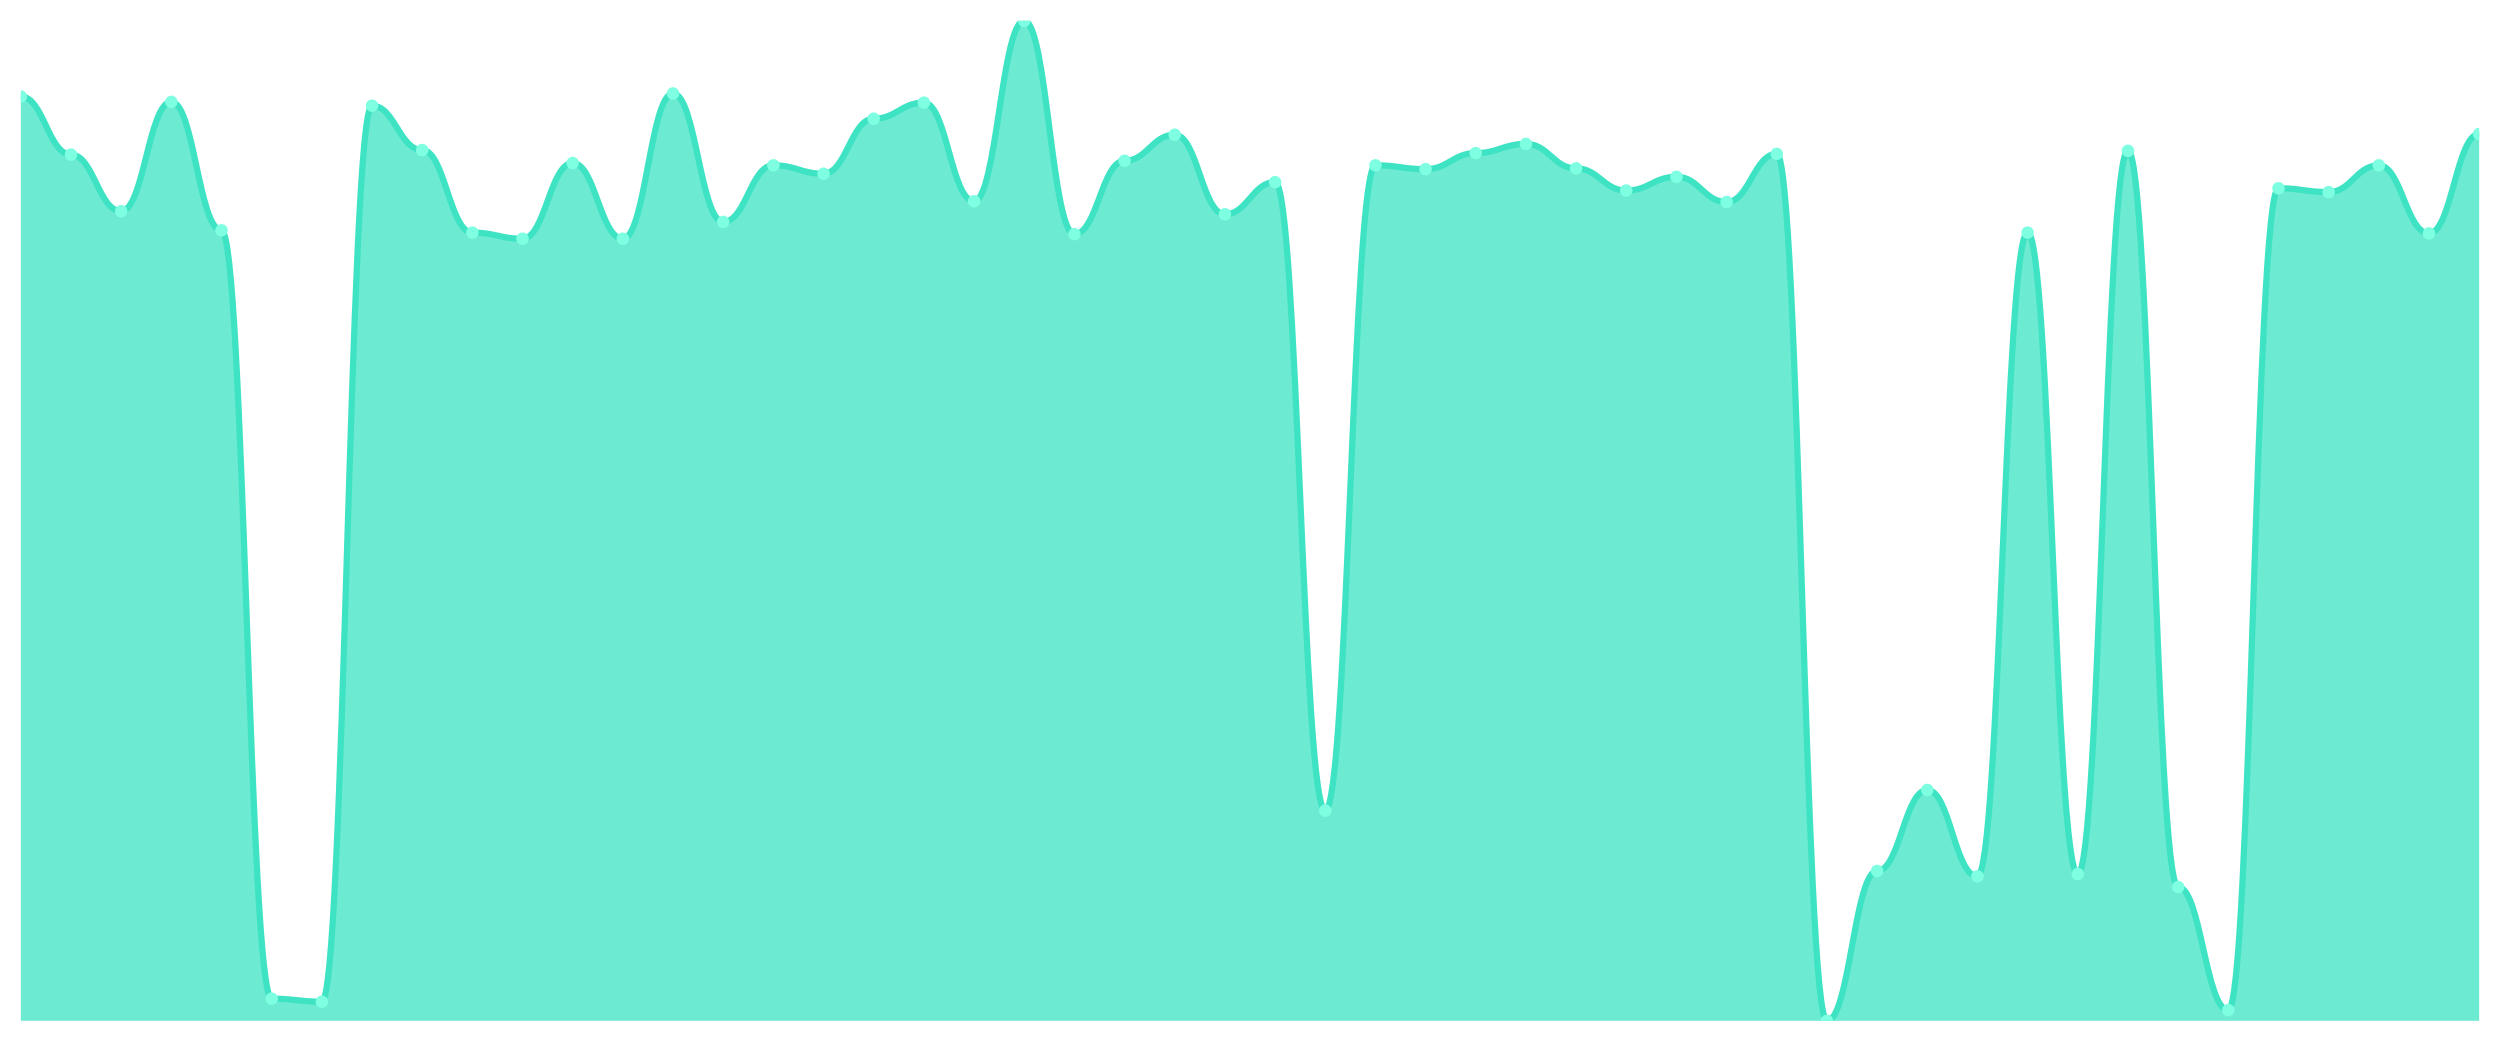
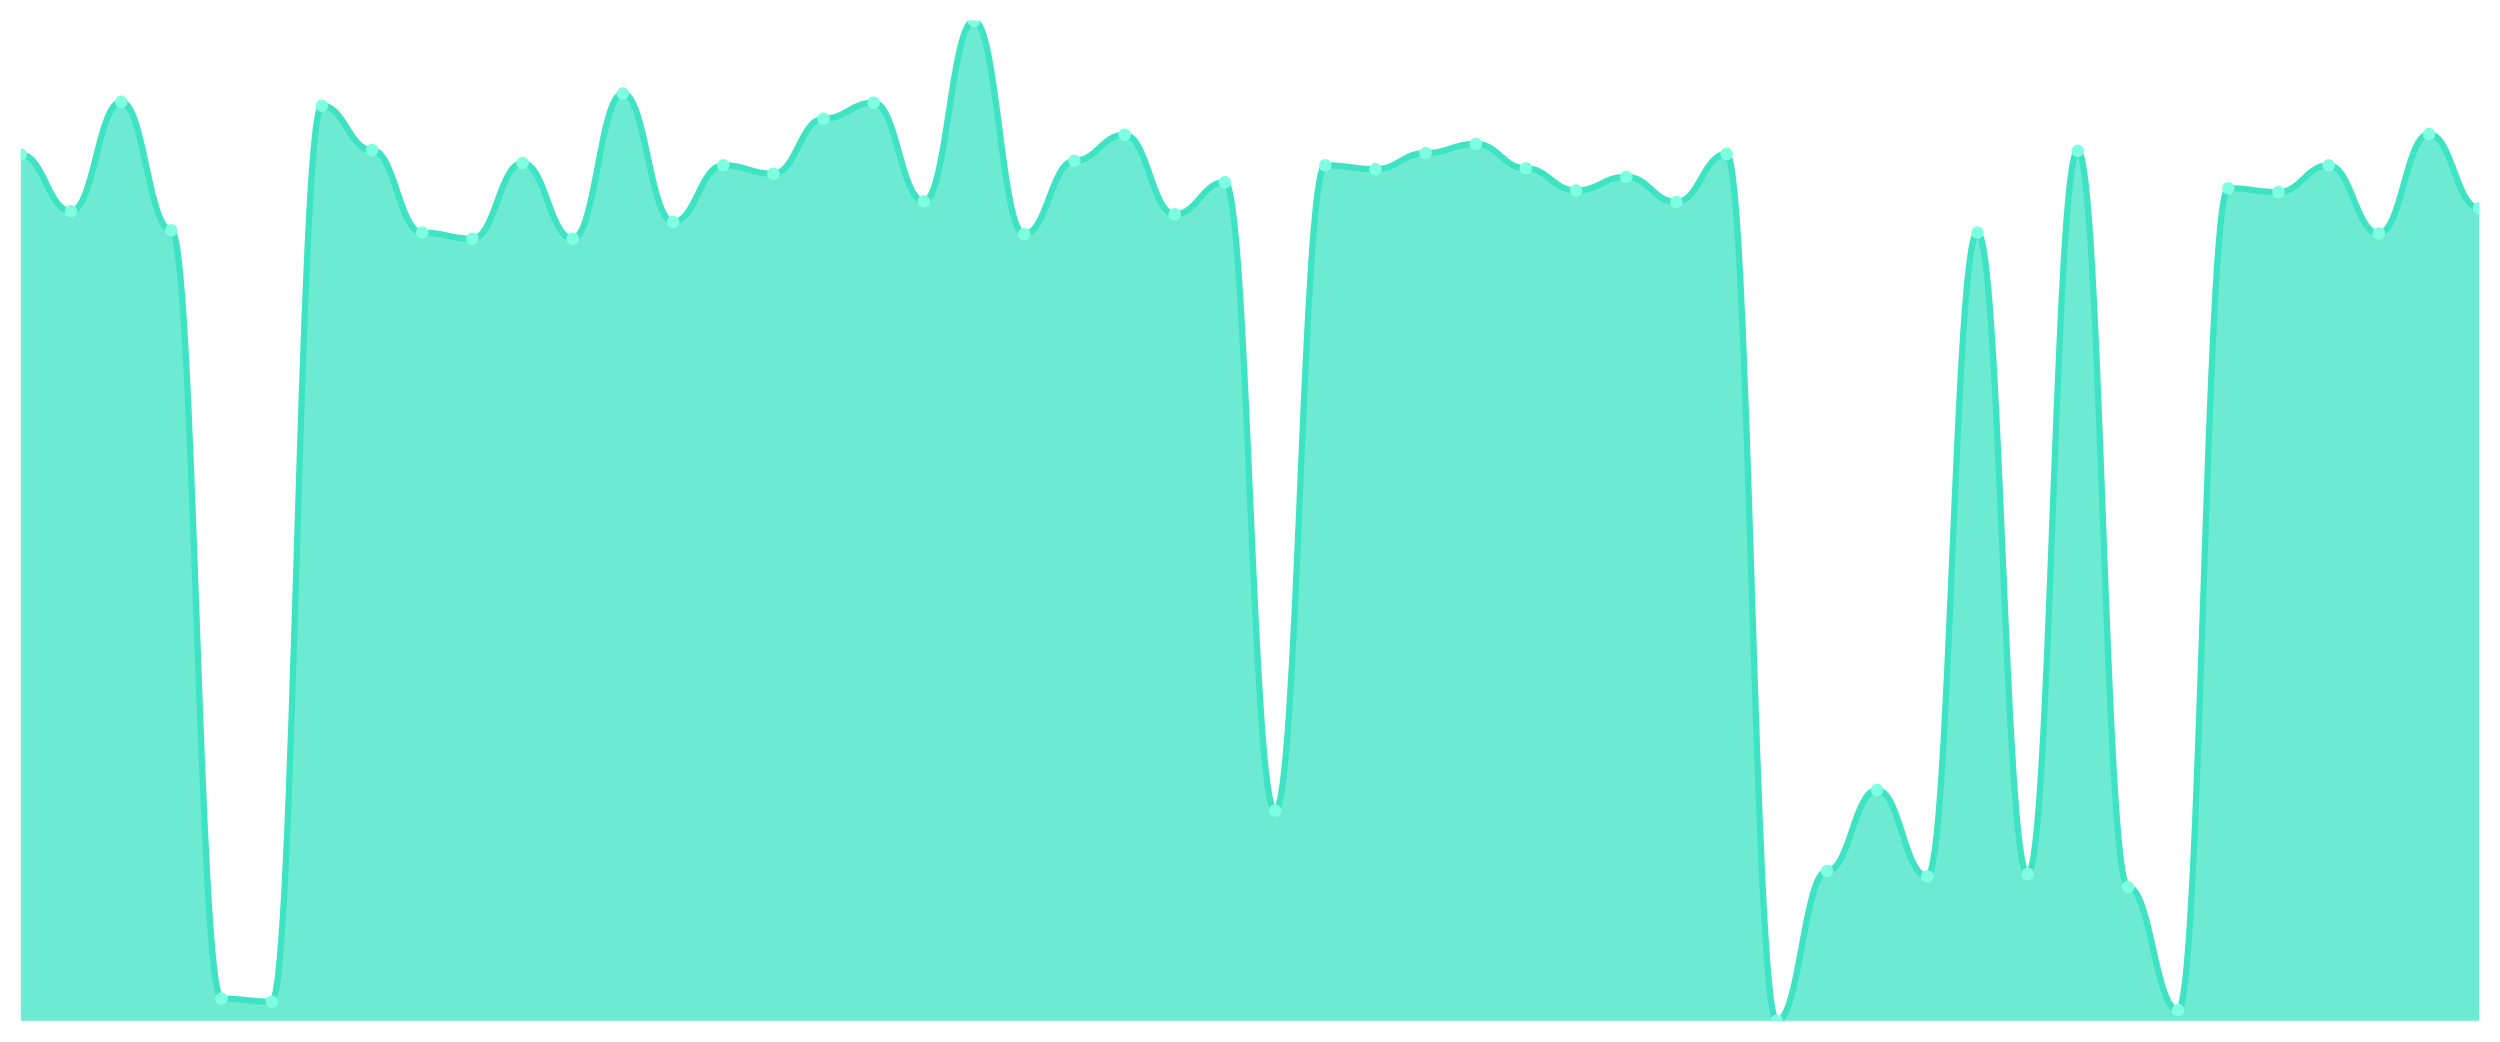
<svg xmlns="http://www.w3.org/2000/svg" viewBox="0 0 1200 500" width="1200" height="500">
  <defs>
    <clipPath id="c">
      <rect x="10" y="10" width="1180" height="480" />
    </clipPath>
  </defs>
  <rect width="1200" height="500" fill="none" />
  <g clip-path="url(#c)">
-     <path d="M 10,490 L 10,46.33 C 20.837,46.33 23.245,74.22 34.082,74.22 C 44.918,74.22 47.327,101.376 58.163,101.376 C 69,101.376 71.408,48.899 82.245,48.899 C 93.082,48.899 95.49,110.55 106.327,110.55 C 117.163,110.55 119.571,479.358 130.408,479.358 C 141.245,479.358 143.653,480.826 154.49,480.826 C 165.327,480.826 167.735,50.734 178.571,50.734 C 189.408,50.734 191.816,72.018 202.653,72.018 C 213.49,72.018 215.898,111.651 226.735,111.651 C 237.571,111.651 239.98,114.587 250.816,114.587 C 261.653,114.587 264.061,78.257 274.898,78.257 C 285.735,78.257 288.143,114.587 298.98,114.587 C 309.816,114.587 312.224,44.862 323.061,44.862 C 333.898,44.862 336.306,106.514 347.143,106.514 C 357.98,106.514 360.388,79.358 371.224,79.358 C 382.061,79.358 384.469,83.394 395.306,83.394 C 406.143,83.394 408.551,56.972 419.388,56.972 C 430.224,56.972 432.633,49.266 443.469,49.266 C 454.306,49.266 456.714,96.606 467.551,96.606 C 478.388,96.606 480.796,10 491.633,10 C 502.469,10 504.878,112.385 515.714,112.385 C 526.551,112.385 528.959,77.156 539.796,77.156 C 550.633,77.156 553.041,64.679 563.878,64.679 C 574.714,64.679 577.122,102.844 587.959,102.844 C 598.796,102.844 601.204,87.431 612.041,87.431 C 622.878,87.431 625.286,389.083 636.122,389.083 C 646.959,389.083 649.367,79.358 660.204,79.358 C 671.041,79.358 673.449,81.193 684.286,81.193 C 695.122,81.193 697.531,73.486 708.367,73.486 C 719.204,73.486 721.612,69.083 732.449,69.083 C 743.286,69.083 745.694,80.826 756.531,80.826 C 767.367,80.826 769.776,91.468 780.612,91.468 C 791.449,91.468 793.857,84.862 804.694,84.862 C 815.531,84.862 817.939,96.972 828.776,96.972 C 839.612,96.972 842.02,73.853 852.857,73.853 C 863.694,73.853 866.102,490 876.939,490 C 887.776,490 890.184,418.073 901.02,418.073 C 911.857,418.073 914.265,379.174 925.102,379.174 C 935.939,379.174 938.347,420.642 949.184,420.642 C 960.02,420.642 962.429,111.651 973.265,111.651 C 984.102,111.651 986.51,419.541 997.347,419.541 C 1008.184,419.541 1010.592,72.385 1021.429,72.385 C 1032.265,72.385 1034.673,425.78 1045.51,425.78 C 1056.347,425.78 1058.755,484.862 1069.592,484.862 C 1080.429,484.862 1082.837,90.367 1093.673,90.367 C 1104.51,90.367 1106.918,92.202 1117.755,92.202 C 1128.592,92.202 1131,79.358 1141.837,79.358 C 1152.673,79.358 1155.082,112.018 1165.918,112.018 C 1176.755,112.018 1179.163,64.312 1190,64.312 L 1190,490 Z" fill="rgba(61,227,195,0.75)" />
-     <path d="M 10,46.33 C 20.837,46.33 23.245,74.22 34.082,74.22 C 44.918,74.22 47.327,101.376 58.163,101.376 C 69,101.376 71.408,48.899 82.245,48.899 C 93.082,48.899 95.49,110.55 106.327,110.55 C 117.163,110.55 119.571,479.358 130.408,479.358 C 141.245,479.358 143.653,480.826 154.49,480.826 C 165.327,480.826 167.735,50.734 178.571,50.734 C 189.408,50.734 191.816,72.018 202.653,72.018 C 213.49,72.018 215.898,111.651 226.735,111.651 C 237.571,111.651 239.98,114.587 250.816,114.587 C 261.653,114.587 264.061,78.257 274.898,78.257 C 285.735,78.257 288.143,114.587 298.98,114.587 C 309.816,114.587 312.224,44.862 323.061,44.862 C 333.898,44.862 336.306,106.514 347.143,106.514 C 357.98,106.514 360.388,79.358 371.224,79.358 C 382.061,79.358 384.469,83.394 395.306,83.394 C 406.143,83.394 408.551,56.972 419.388,56.972 C 430.224,56.972 432.633,49.266 443.469,49.266 C 454.306,49.266 456.714,96.606 467.551,96.606 C 478.388,96.606 480.796,10 491.633,10 C 502.469,10 504.878,112.385 515.714,112.385 C 526.551,112.385 528.959,77.156 539.796,77.156 C 550.633,77.156 553.041,64.679 563.878,64.679 C 574.714,64.679 577.122,102.844 587.959,102.844 C 598.796,102.844 601.204,87.431 612.041,87.431 C 622.878,87.431 625.286,389.083 636.122,389.083 C 646.959,389.083 649.367,79.358 660.204,79.358 C 671.041,79.358 673.449,81.193 684.286,81.193 C 695.122,81.193 697.531,73.486 708.367,73.486 C 719.204,73.486 721.612,69.083 732.449,69.083 C 743.286,69.083 745.694,80.826 756.531,80.826 C 767.367,80.826 769.776,91.468 780.612,91.468 C 791.449,91.468 793.857,84.862 804.694,84.862 C 815.531,84.862 817.939,96.972 828.776,96.972 C 839.612,96.972 842.02,73.853 852.857,73.853 C 863.694,73.853 866.102,490 876.939,490 C 887.776,490 890.184,418.073 901.02,418.073 C 911.857,418.073 914.265,379.174 925.102,379.174 C 935.939,379.174 938.347,420.642 949.184,420.642 C 960.02,420.642 962.429,111.651 973.265,111.651 C 984.102,111.651 986.51,419.541 997.347,419.541 C 1008.184,419.541 1010.592,72.385 1021.429,72.385 C 1032.265,72.385 1034.673,425.78 1045.51,425.78 C 1056.347,425.78 1058.755,484.862 1069.592,484.862 C 1080.429,484.862 1082.837,90.367 1093.673,90.367 C 1104.51,90.367 1106.918,92.202 1117.755,92.202 C 1128.592,92.202 1131,79.358 1141.837,79.358 C 1152.673,79.358 1155.082,112.018 1165.918,112.018 C 1176.755,112.018 1179.163,64.312 1190,64.312" fill="none" stroke="#3de3c3" stroke-width="3" stroke-linecap="round" stroke-linejoin="round" />
-     <circle cx="10" cy="46.33" r="3" fill="#7fffe1" />
-     <circle cx="34.082" cy="74.22" r="3" fill="#7fffe1" />
-     <circle cx="58.163" cy="101.376" r="3" fill="#7fffe1" />
-     <circle cx="82.245" cy="48.899" r="3" fill="#7fffe1" />
-     <circle cx="106.327" cy="110.55" r="3" fill="#7fffe1" />
-     <circle cx="130.408" cy="479.358" r="3" fill="#7fffe1" />
-     <circle cx="154.49" cy="480.826" r="3" fill="#7fffe1" />
-     <circle cx="178.571" cy="50.734" r="3" fill="#7fffe1" />
-     <circle cx="202.653" cy="72.018" r="3" fill="#7fffe1" />
-     <circle cx="226.735" cy="111.651" r="3" fill="#7fffe1" />
-     <circle cx="250.816" cy="114.587" r="3" fill="#7fffe1" />
-     <circle cx="274.898" cy="78.257" r="3" fill="#7fffe1" />
-     <circle cx="298.98" cy="114.587" r="3" fill="#7fffe1" />
-     <circle cx="323.061" cy="44.862" r="3" fill="#7fffe1" />
-     <circle cx="347.143" cy="106.514" r="3" fill="#7fffe1" />
-     <circle cx="371.224" cy="79.358" r="3" fill="#7fffe1" />
-     <circle cx="395.306" cy="83.394" r="3" fill="#7fffe1" />
-     <circle cx="419.388" cy="56.972" r="3" fill="#7fffe1" />
-     <circle cx="443.469" cy="49.266" r="3" fill="#7fffe1" />
-     <circle cx="467.551" cy="96.606" r="3" fill="#7fffe1" />
-     <circle cx="491.633" cy="10" r="3" fill="#7fffe1" />
-     <circle cx="515.714" cy="112.385" r="3" fill="#7fffe1" />
-     <circle cx="539.796" cy="77.156" r="3" fill="#7fffe1" />
-     <circle cx="563.878" cy="64.679" r="3" fill="#7fffe1" />
-     <circle cx="587.959" cy="102.844" r="3" fill="#7fffe1" />
-     <circle cx="612.041" cy="87.431" r="3" fill="#7fffe1" />
-     <circle cx="636.122" cy="389.083" r="3" fill="#7fffe1" />
-     <circle cx="660.204" cy="79.358" r="3" fill="#7fffe1" />
-     <circle cx="684.286" cy="81.193" r="3" fill="#7fffe1" />
-     <circle cx="708.367" cy="73.486" r="3" fill="#7fffe1" />
-     <circle cx="732.449" cy="69.083" r="3" fill="#7fffe1" />
-     <circle cx="756.531" cy="80.826" r="3" fill="#7fffe1" />
-     <circle cx="780.612" cy="91.468" r="3" fill="#7fffe1" />
-     <circle cx="804.694" cy="84.862" r="3" fill="#7fffe1" />
-     <circle cx="828.776" cy="96.972" r="3" fill="#7fffe1" />
-     <circle cx="852.857" cy="73.853" r="3" fill="#7fffe1" />
-     <circle cx="876.939" cy="490" r="3" fill="#7fffe1" />
-     <circle cx="901.02" cy="418.073" r="3" fill="#7fffe1" />
-     <circle cx="925.102" cy="379.174" r="3" fill="#7fffe1" />
-     <circle cx="949.184" cy="420.642" r="3" fill="#7fffe1" />
-     <circle cx="973.265" cy="111.651" r="3" fill="#7fffe1" />
-     <circle cx="997.347" cy="419.541" r="3" fill="#7fffe1" />
-     <circle cx="1021.429" cy="72.385" r="3" fill="#7fffe1" />
-     <circle cx="1045.51" cy="425.78" r="3" fill="#7fffe1" />
-     <circle cx="1069.592" cy="484.862" r="3" fill="#7fffe1" />
-     <circle cx="1093.673" cy="90.367" r="3" fill="#7fffe1" />
-     <circle cx="1117.755" cy="92.202" r="3" fill="#7fffe1" />
-     <circle cx="1141.837" cy="79.358" r="3" fill="#7fffe1" />
-     <circle cx="1165.918" cy="112.018" r="3" fill="#7fffe1" />
-     <circle cx="1190" cy="64.312" r="3" fill="#7fffe1" />
+     <path d="M 10,490 L 10,74.22 C 20.837,74.22 23.245,101.376 34.082,101.376 C 44.918,101.376 47.327,48.899 58.163,48.899 C 69,48.899 71.408,110.55 82.245,110.55 C 93.082,110.55 95.49,479.358 106.327,479.358 C 117.163,479.358 119.571,480.826 130.408,480.826 C 141.245,480.826 143.653,50.734 154.49,50.734 C 165.327,50.734 167.735,72.018 178.571,72.018 C 189.408,72.018 191.816,111.651 202.653,111.651 C 213.49,111.651 215.898,114.587 226.735,114.587 C 237.571,114.587 239.98,78.257 250.816,78.257 C 261.653,78.257 264.061,114.587 274.898,114.587 C 285.735,114.587 288.143,44.862 298.98,44.862 C 309.816,44.862 312.224,106.514 323.061,106.514 C 333.898,106.514 336.306,79.358 347.143,79.358 C 357.98,79.358 360.388,83.394 371.224,83.394 C 382.061,83.394 384.469,56.972 395.306,56.972 C 406.143,56.972 408.551,49.266 419.388,49.266 C 430.224,49.266 432.633,96.606 443.469,96.606 C 454.306,96.606 456.714,10 467.551,10 C 478.388,10 480.796,112.385 491.633,112.385 C 502.469,112.385 504.878,77.156 515.714,77.156 C 526.551,77.156 528.959,64.679 539.796,64.679 C 550.633,64.679 553.041,102.844 563.878,102.844 C 574.714,102.844 577.122,87.431 587.959,87.431 C 598.796,87.431 601.204,389.083 612.041,389.083 C 622.878,389.083 625.286,79.358 636.122,79.358 C 646.959,79.358 649.367,81.193 660.204,81.193 C 671.041,81.193 673.449,73.486 684.286,73.486 C 695.122,73.486 697.531,69.083 708.367,69.083 C 719.204,69.083 721.612,80.826 732.449,80.826 C 743.286,80.826 745.694,91.468 756.531,91.468 C 767.367,91.468 769.776,84.862 780.612,84.862 C 791.449,84.862 793.857,96.972 804.694,96.972 C 815.531,96.972 817.939,73.853 828.776,73.853 C 839.612,73.853 842.02,490 852.857,490 C 863.694,490 866.102,418.073 876.939,418.073 C 887.776,418.073 890.184,379.174 901.02,379.174 C 911.857,379.174 914.265,420.642 925.102,420.642 C 935.939,420.642 938.347,111.651 949.184,111.651 C 960.02,111.651 962.429,419.541 973.265,419.541 C 984.102,419.541 986.51,72.385 997.347,72.385 C 1008.184,72.385 1010.592,425.78 1021.429,425.78 C 1032.265,425.78 1034.673,484.862 1045.51,484.862 C 1056.347,484.862 1058.755,90.367 1069.592,90.367 C 1080.429,90.367 1082.837,92.202 1093.673,92.202 C 1104.51,92.202 1106.918,79.358 1117.755,79.358 C 1128.592,79.358 1131,112.018 1141.837,112.018 C 1152.673,112.018 1155.082,64.312 1165.918,64.312 C 1176.755,64.312 1179.163,99.908 1190,99.908 L 1190,490 Z" fill="rgba(61,227,195,0.75)" />
+     <path d="M 10,74.22 C 20.837,74.22 23.245,101.376 34.082,101.376 C 44.918,101.376 47.327,48.899 58.163,48.899 C 69,48.899 71.408,110.55 82.245,110.55 C 93.082,110.55 95.49,479.358 106.327,479.358 C 117.163,479.358 119.571,480.826 130.408,480.826 C 141.245,480.826 143.653,50.734 154.49,50.734 C 165.327,50.734 167.735,72.018 178.571,72.018 C 189.408,72.018 191.816,111.651 202.653,111.651 C 213.49,111.651 215.898,114.587 226.735,114.587 C 237.571,114.587 239.98,78.257 250.816,78.257 C 261.653,78.257 264.061,114.587 274.898,114.587 C 285.735,114.587 288.143,44.862 298.98,44.862 C 309.816,44.862 312.224,106.514 323.061,106.514 C 333.898,106.514 336.306,79.358 347.143,79.358 C 357.98,79.358 360.388,83.394 371.224,83.394 C 382.061,83.394 384.469,56.972 395.306,56.972 C 406.143,56.972 408.551,49.266 419.388,49.266 C 430.224,49.266 432.633,96.606 443.469,96.606 C 454.306,96.606 456.714,10 467.551,10 C 478.388,10 480.796,112.385 491.633,112.385 C 502.469,112.385 504.878,77.156 515.714,77.156 C 526.551,77.156 528.959,64.679 539.796,64.679 C 550.633,64.679 553.041,102.844 563.878,102.844 C 574.714,102.844 577.122,87.431 587.959,87.431 C 598.796,87.431 601.204,389.083 612.041,389.083 C 622.878,389.083 625.286,79.358 636.122,79.358 C 646.959,79.358 649.367,81.193 660.204,81.193 C 671.041,81.193 673.449,73.486 684.286,73.486 C 695.122,73.486 697.531,69.083 708.367,69.083 C 719.204,69.083 721.612,80.826 732.449,80.826 C 743.286,80.826 745.694,91.468 756.531,91.468 C 767.367,91.468 769.776,84.862 780.612,84.862 C 791.449,84.862 793.857,96.972 804.694,96.972 C 815.531,96.972 817.939,73.853 828.776,73.853 C 839.612,73.853 842.02,490 852.857,490 C 863.694,490 866.102,418.073 876.939,418.073 C 887.776,418.073 890.184,379.174 901.02,379.174 C 911.857,379.174 914.265,420.642 925.102,420.642 C 935.939,420.642 938.347,111.651 949.184,111.651 C 960.02,111.651 962.429,419.541 973.265,419.541 C 984.102,419.541 986.51,72.385 997.347,72.385 C 1008.184,72.385 1010.592,425.78 1021.429,425.78 C 1032.265,425.78 1034.673,484.862 1045.51,484.862 C 1056.347,484.862 1058.755,90.367 1069.592,90.367 C 1080.429,90.367 1082.837,92.202 1093.673,92.202 C 1104.51,92.202 1106.918,79.358 1117.755,79.358 C 1128.592,79.358 1131,112.018 1141.837,112.018 C 1152.673,112.018 1155.082,64.312 1165.918,64.312 C 1176.755,64.312 1179.163,99.908 1190,99.908" fill="none" stroke="#3de3c3" stroke-width="3" stroke-linecap="round" stroke-linejoin="round" />
+     <circle cx="10" cy="74.22" r="3" fill="#7fffe1" />
+     <circle cx="34.082" cy="101.376" r="3" fill="#7fffe1" />
+     <circle cx="58.163" cy="48.899" r="3" fill="#7fffe1" />
+     <circle cx="82.245" cy="110.55" r="3" fill="#7fffe1" />
+     <circle cx="106.327" cy="479.358" r="3" fill="#7fffe1" />
+     <circle cx="130.408" cy="480.826" r="3" fill="#7fffe1" />
+     <circle cx="154.49" cy="50.734" r="3" fill="#7fffe1" />
+     <circle cx="178.571" cy="72.018" r="3" fill="#7fffe1" />
+     <circle cx="202.653" cy="111.651" r="3" fill="#7fffe1" />
+     <circle cx="226.735" cy="114.587" r="3" fill="#7fffe1" />
+     <circle cx="250.816" cy="78.257" r="3" fill="#7fffe1" />
+     <circle cx="274.898" cy="114.587" r="3" fill="#7fffe1" />
+     <circle cx="298.98" cy="44.862" r="3" fill="#7fffe1" />
+     <circle cx="323.061" cy="106.514" r="3" fill="#7fffe1" />
+     <circle cx="347.143" cy="79.358" r="3" fill="#7fffe1" />
+     <circle cx="371.224" cy="83.394" r="3" fill="#7fffe1" />
+     <circle cx="395.306" cy="56.972" r="3" fill="#7fffe1" />
+     <circle cx="419.388" cy="49.266" r="3" fill="#7fffe1" />
+     <circle cx="443.469" cy="96.606" r="3" fill="#7fffe1" />
+     <circle cx="467.551" cy="10" r="3" fill="#7fffe1" />
+     <circle cx="491.633" cy="112.385" r="3" fill="#7fffe1" />
+     <circle cx="515.714" cy="77.156" r="3" fill="#7fffe1" />
+     <circle cx="539.796" cy="64.679" r="3" fill="#7fffe1" />
+     <circle cx="563.878" cy="102.844" r="3" fill="#7fffe1" />
+     <circle cx="587.959" cy="87.431" r="3" fill="#7fffe1" />
+     <circle cx="612.041" cy="389.083" r="3" fill="#7fffe1" />
+     <circle cx="636.122" cy="79.358" r="3" fill="#7fffe1" />
+     <circle cx="660.204" cy="81.193" r="3" fill="#7fffe1" />
+     <circle cx="684.286" cy="73.486" r="3" fill="#7fffe1" />
+     <circle cx="708.367" cy="69.083" r="3" fill="#7fffe1" />
+     <circle cx="732.449" cy="80.826" r="3" fill="#7fffe1" />
+     <circle cx="756.531" cy="91.468" r="3" fill="#7fffe1" />
+     <circle cx="780.612" cy="84.862" r="3" fill="#7fffe1" />
+     <circle cx="804.694" cy="96.972" r="3" fill="#7fffe1" />
+     <circle cx="828.776" cy="73.853" r="3" fill="#7fffe1" />
+     <circle cx="852.857" cy="490" r="3" fill="#7fffe1" />
+     <circle cx="876.939" cy="418.073" r="3" fill="#7fffe1" />
+     <circle cx="901.02" cy="379.174" r="3" fill="#7fffe1" />
+     <circle cx="925.102" cy="420.642" r="3" fill="#7fffe1" />
+     <circle cx="949.184" cy="111.651" r="3" fill="#7fffe1" />
+     <circle cx="973.265" cy="419.541" r="3" fill="#7fffe1" />
+     <circle cx="997.347" cy="72.385" r="3" fill="#7fffe1" />
+     <circle cx="1021.429" cy="425.78" r="3" fill="#7fffe1" />
+     <circle cx="1045.51" cy="484.862" r="3" fill="#7fffe1" />
+     <circle cx="1069.592" cy="90.367" r="3" fill="#7fffe1" />
+     <circle cx="1093.673" cy="92.202" r="3" fill="#7fffe1" />
+     <circle cx="1117.755" cy="79.358" r="3" fill="#7fffe1" />
+     <circle cx="1141.837" cy="112.018" r="3" fill="#7fffe1" />
+     <circle cx="1165.918" cy="64.312" r="3" fill="#7fffe1" />
+     <circle cx="1190" cy="99.908" r="3" fill="#7fffe1" />
  </g>
</svg>
